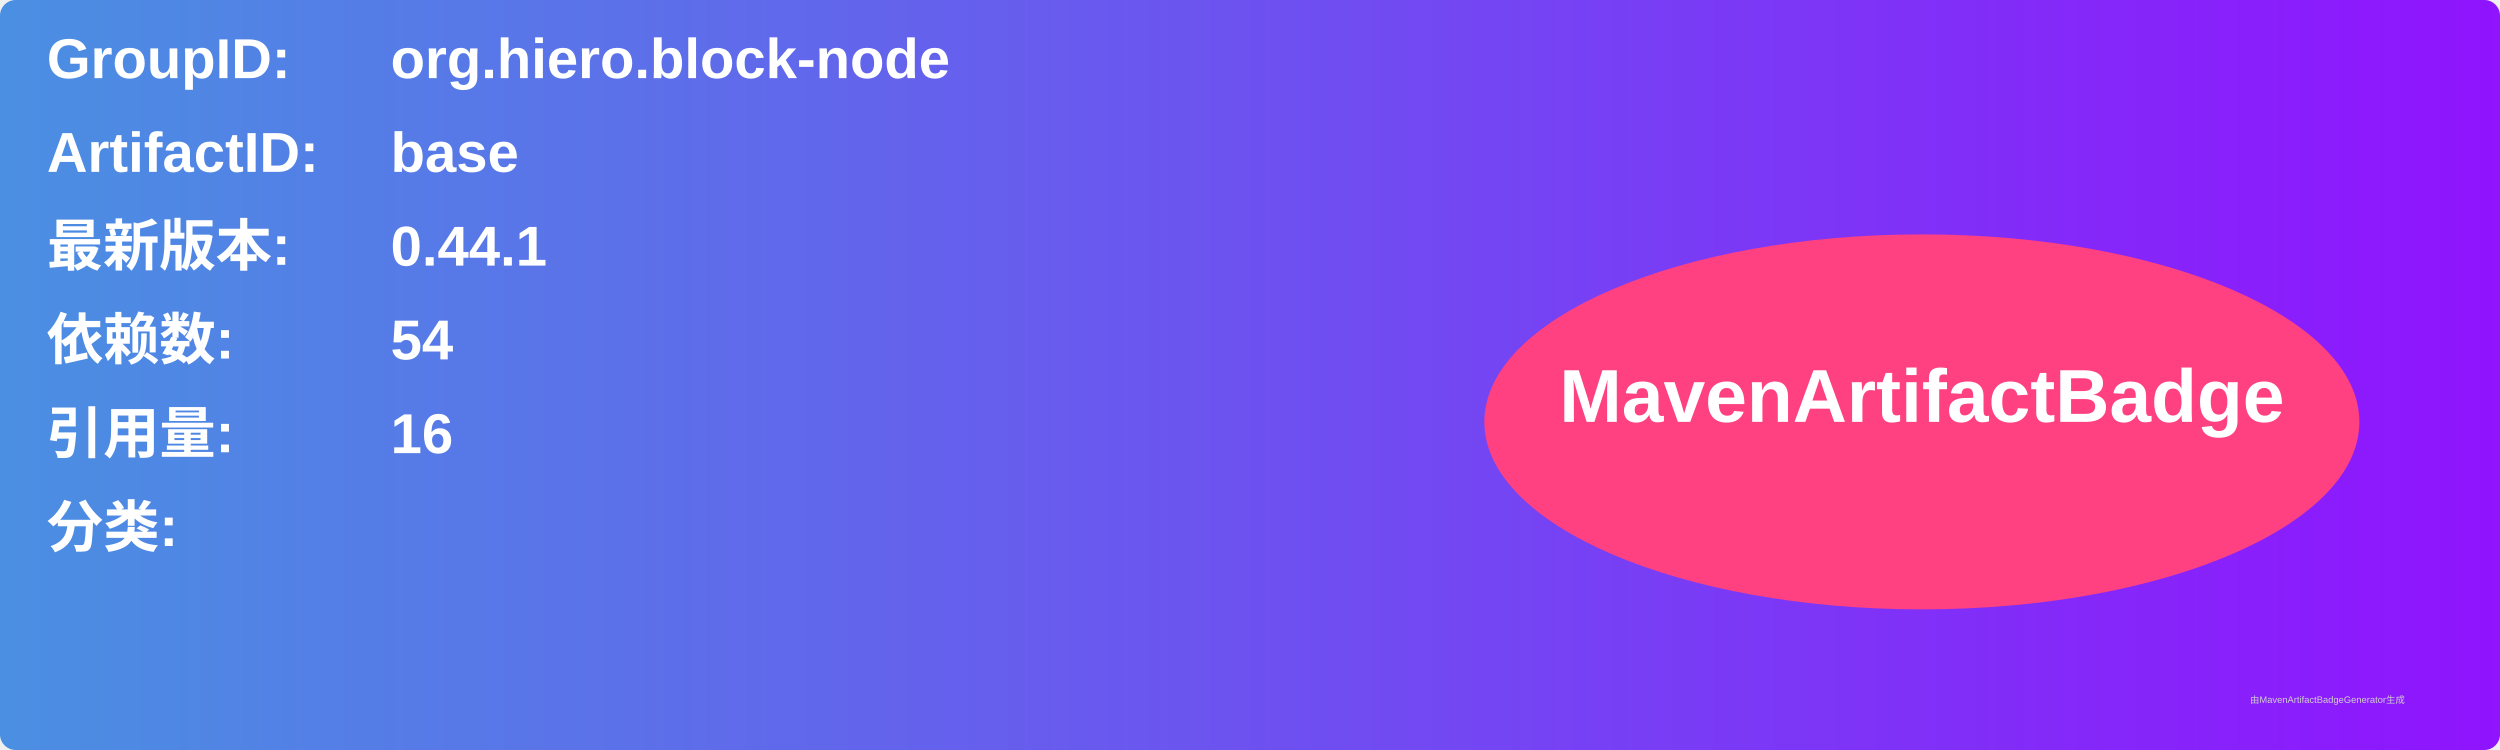
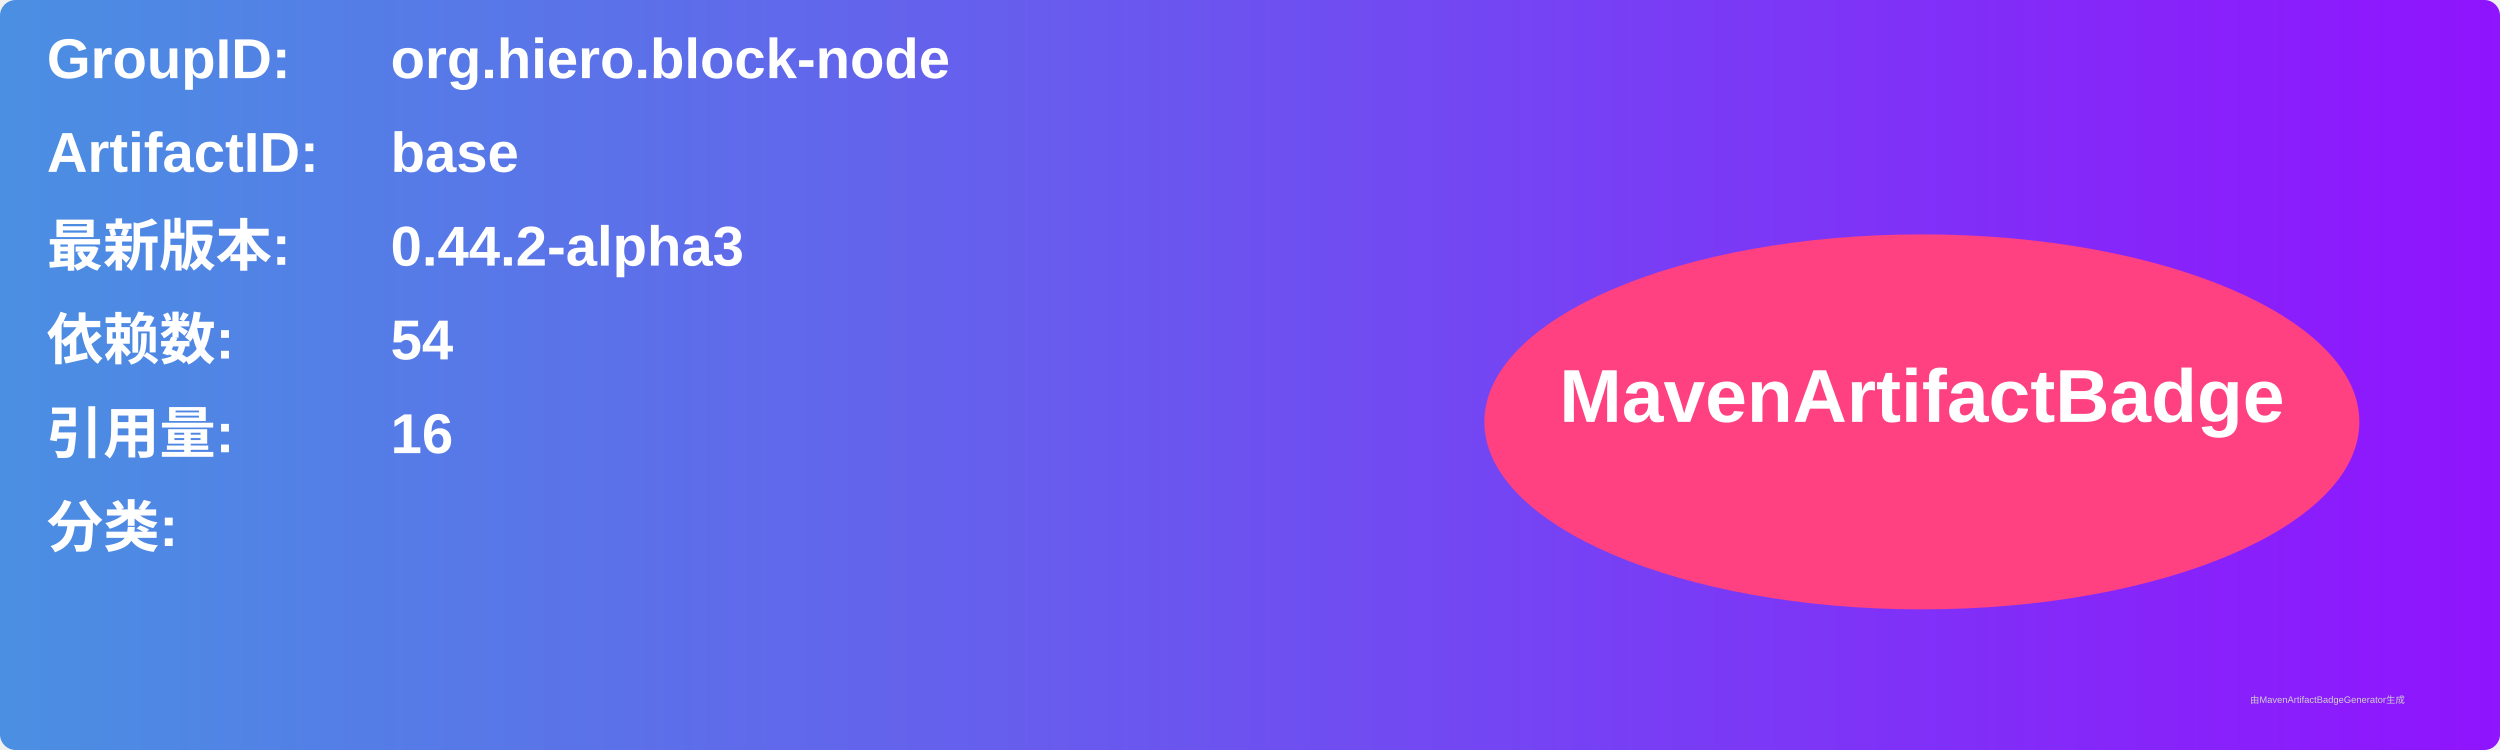
<svg xmlns="http://www.w3.org/2000/svg" width="800" height="240" viewBox="0 0 800 240">
  <linearGradient id="grad" x1="0%" y1="0%" x2="100%" y2="0%">
    <stop offset="0%" stop-color="#4a90e2" />
    <stop offset="100%" stop-color="#9013fe" />
  </linearGradient>
  <rect width="100%" height="100%" rx="5" ry="5" fill="url(#grad)" />
  <g transform="translate(15, 15)">
    <text x="0" y="10" font-family="Arial" font-size="18" fill="white" font-weight="bold" width="260">GroupID:</text>
    <text x="110" y="10" font-family="Arial" font-size="18" fill="white" font-weight="bold" width="460">org.hiero.block-node</text>
    <text x="0" y="40" font-family="Arial" font-size="18" fill="white" font-weight="bold" width="260">ArtifactID:</text>
    <text x="110" y="40" font-family="Arial" font-size="18" fill="white" font-weight="bold" width="460">base</text>
    <text x="0" y="70" font-family="Arial" font-size="18" fill="white" font-weight="bold">最新版本:</text>
    <text x="110" y="70" font-family="Arial" font-size="18" fill="white" font-weight="bold">
-       <tspan font-weight="bold">0.44.1</tspan>
+       <tspan font-weight="bold">0.44.2-alpha3</tspan>
    </text>
    <text x="0" y="100" font-family="Arial" font-size="18" fill="white" font-weight="bold">依赖数: </text>
    <text x="110" y="100" font-family="Arial" font-size="18" fill="white">
      <tspan font-weight="bold">54</tspan>
    </text>
    <text x="0" y="130" font-family="Arial" font-size="18" fill="white" font-weight="bold">引用量: </text>
    <text x="110" y="130" font-family="Arial" font-size="18" fill="white">
      <tspan font-weight="bold">16</tspan>
    </text>
    <text x="0" y="160" font-family="Arial" font-size="18" fill="white" font-weight="bold">分类:</text>
    <text x="10" y="190" font-family="Arial" font-size="10" fill="white">
      <tspan font-weight="bold" />
    </text>
    <ellipse cx="600" cy="120" rx="140" ry="60" fill="#ff4081" />
    <text x="600" y="120" text-anchor="middle" font-family="Arial" font-size="24" fill="white" font-weight="bold">MavenArtifactBadge</text>
  </g>
  <text x="720" y="225" font-family="Arial" font-size="3" fill="#d0d0d0">由MavenArtifactBadgeGenerator生成</text>
</svg>
